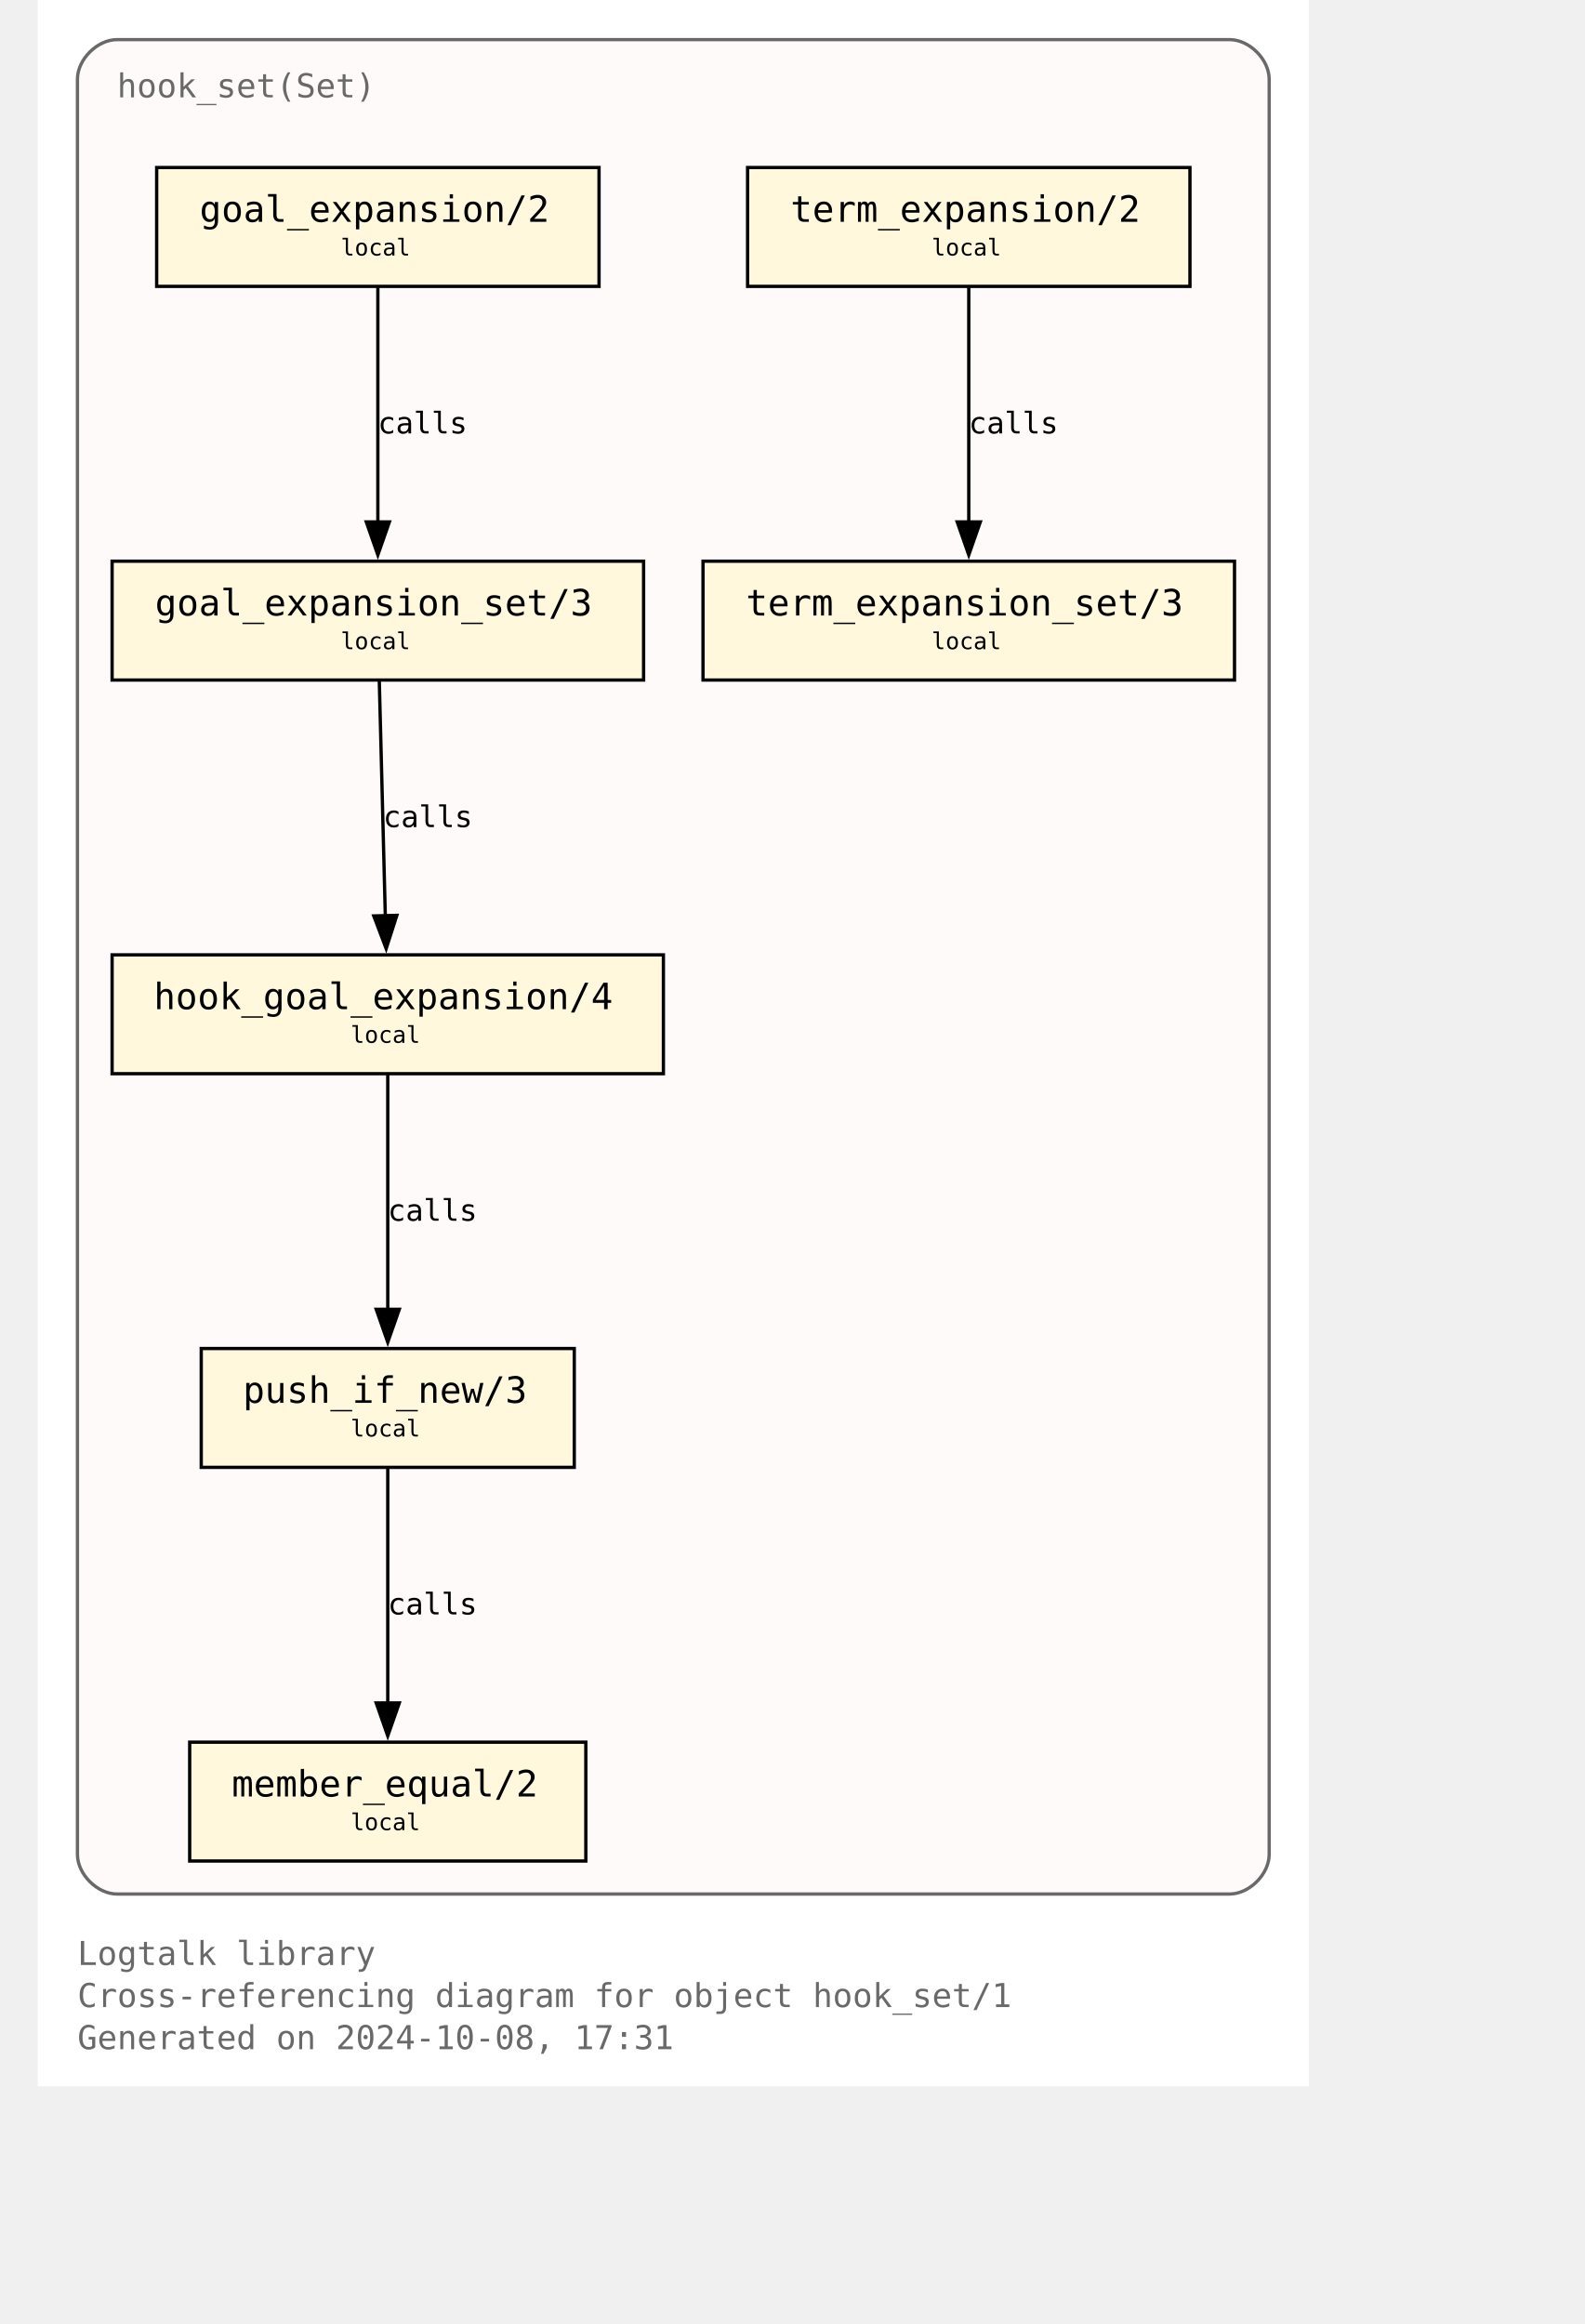
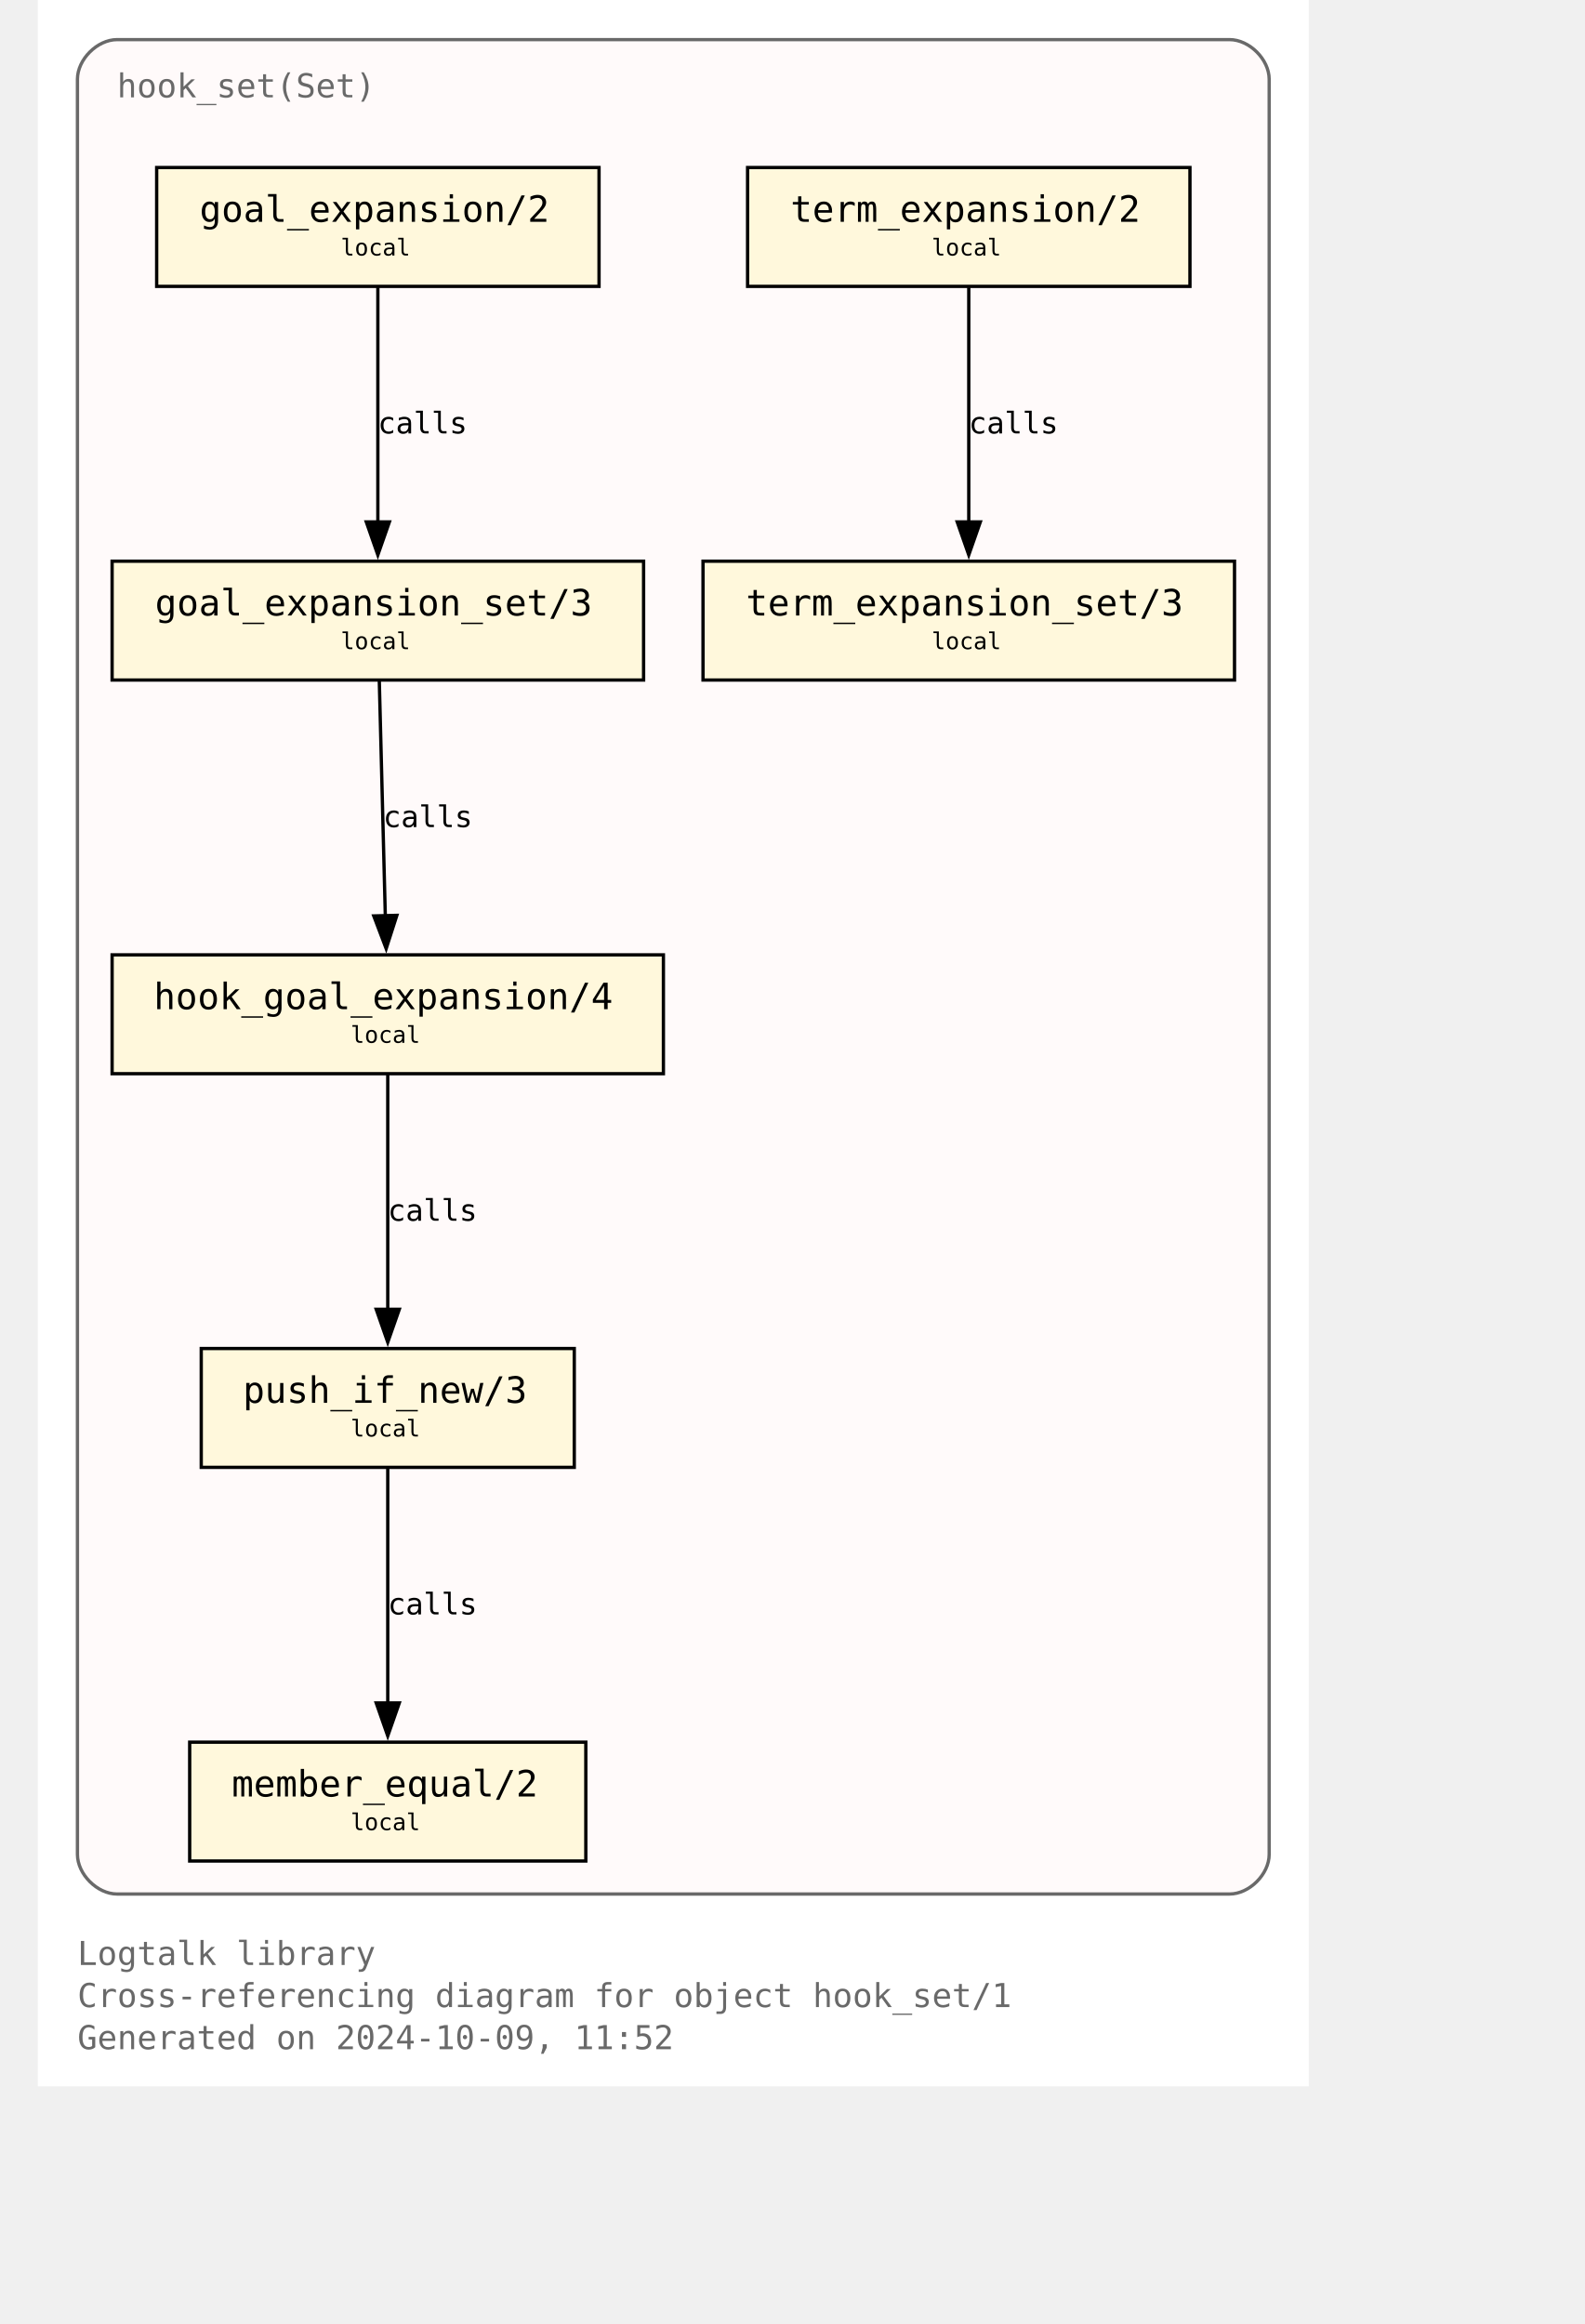
<svg xmlns="http://www.w3.org/2000/svg" xmlns:xlink="http://www.w3.org/1999/xlink" width="529pt" height="776pt" viewBox="72.00 72.00 457.00 704.00">
  <g id="graph0" class="graph" transform="scale(1 1) rotate(0) translate(76 700)">
    <polygon fill="white" stroke="none" points="-4,4 -4,-628 381,-628 381,4 -4,4" />
    <text text-anchor="start" x="8" y="-32.75" font-family="Monospace" font-size="10.00" fill="dimgray">Logtalk library</text>
    <text text-anchor="start" x="8" y="-20" font-family="Monospace" font-size="10.00" fill="dimgray">Cross-referencing diagram for object hook_set/1</text>
-     <text text-anchor="start" x="8" y="-7.25" font-family="Monospace" font-size="10.00" fill="dimgray">Generated on 2024-10-08, 17:31</text>
+     <text text-anchor="start" x="8" y="-7.25" font-family="Monospace" font-size="10.00" fill="dimgray">Generated on 2024-10-09, 11:52</text>
    <g id="clust1" class="cluster">
      <g id="a_clust1">
        <a xlink:title="hook_set(Set)">
          <path fill="snow" stroke="dimgray" d="M20,-54.25C20,-54.25 357,-54.25 357,-54.25 363,-54.25 369,-60.25 369,-66.25 369,-66.25 369,-604 369,-604 369,-610 363,-616 357,-616 357,-616 20,-616 20,-616 14,-616 8,-610 8,-604 8,-604 8,-66.25 8,-66.25 8,-60.25 14,-54.25 20,-54.25" />
          <g id="a_clust1_0">
-             <a xlink:href="https://github.com/LogtalkDotOrg/logtalk3/tree/ee5b3b2889db14fb209c1a9775a8c64d3c4172a5/library/hook_flows/hook_set.lgt" xlink:title="https://github.com/LogtalkDotOrg/logtalk3/tree/ee5b3b2889db14fb209c1a9775a8c64d3c4172a5/library/hook_flows/hook_set.lgt">
+             <a xlink:href="https://github.com/LogtalkDotOrg/logtalk3/tree/c1086ac40792768bd1f8412594f24b55df44a6bb/library/hook_flows/hook_set.lgt" xlink:title="https://github.com/LogtalkDotOrg/logtalk3/tree/c1086ac40792768bd1f8412594f24b55df44a6bb/library/hook_flows/hook_set.lgt">
              <text text-anchor="start" x="20" y="-598.5" font-family="Monospace" font-size="10.00" fill="dimgray">hook_set(Set)</text>
            </a>
          </g>
        </a>
      </g>
    </g>
    <g id="node1" class="node">
      <g id="a_node1">
-         <a xlink:href="https://github.com/LogtalkDotOrg/logtalk3/tree/ee5b3b2889db14fb209c1a9775a8c64d3c4172a5/library/hook_flows/hook_set.lgt#L52" xlink:title="https://github.com/LogtalkDotOrg/logtalk3/tree/ee5b3b2889db14fb209c1a9775a8c64d3c4172a5/library/hook_flows/hook_set.lgt#L52">
+         <a xlink:href="https://github.com/LogtalkDotOrg/logtalk3/tree/c1086ac40792768bd1f8412594f24b55df44a6bb/library/hook_flows/hook_set.lgt#L52" xlink:title="https://github.com/LogtalkDotOrg/logtalk3/tree/c1086ac40792768bd1f8412594f24b55df44a6bb/library/hook_flows/hook_set.lgt#L52">
          <polygon fill="cornsilk" stroke="black" points="166,-577.25 32,-577.25 32,-541.25 166,-541.25 166,-577.25" />
          <text text-anchor="start" x="39.88" y="-561.83" font-family="Monospace" font-size="9.00"> </text>
          <text text-anchor="start" x="45" y="-560.8" font-family="Monospace" font-size="11.00">goal_expansion/2</text>
          <text text-anchor="start" x="152.88" y="-561.83" font-family="Monospace" font-size="9.00"> </text>
          <text text-anchor="start" x="39.88" y="-549.7" font-family="Monospace" font-size="9.00"> </text>
          <text text-anchor="start" x="87.75" y="-550.6" font-family="Monospace" font-size="7.00">local</text>
          <text text-anchor="start" x="152.88" y="-549.7" font-family="Monospace" font-size="9.00"> </text>
        </a>
      </g>
    </g>
    <g id="node4" class="node">
      <g id="a_node4">
-         <a xlink:href="https://github.com/LogtalkDotOrg/logtalk3/tree/ee5b3b2889db14fb209c1a9775a8c64d3c4172a5/library/hook_flows/hook_set.lgt#L56" xlink:title="https://github.com/LogtalkDotOrg/logtalk3/tree/ee5b3b2889db14fb209c1a9775a8c64d3c4172a5/library/hook_flows/hook_set.lgt#L56">
+         <a xlink:href="https://github.com/LogtalkDotOrg/logtalk3/tree/c1086ac40792768bd1f8412594f24b55df44a6bb/library/hook_flows/hook_set.lgt#L56" xlink:title="https://github.com/LogtalkDotOrg/logtalk3/tree/c1086ac40792768bd1f8412594f24b55df44a6bb/library/hook_flows/hook_set.lgt#L56">
          <polygon fill="cornsilk" stroke="black" points="179.5,-458 18.5,-458 18.5,-422 179.5,-422 179.5,-458" />
          <text text-anchor="start" x="26.38" y="-442.57" font-family="Monospace" font-size="9.00"> </text>
          <text text-anchor="start" x="31.5" y="-441.55" font-family="Monospace" font-size="11.00">goal_expansion_set/3</text>
          <text text-anchor="start" x="166.38" y="-442.57" font-family="Monospace" font-size="9.00"> </text>
          <text text-anchor="start" x="26.38" y="-430.45" font-family="Monospace" font-size="9.00"> </text>
          <text text-anchor="start" x="87.75" y="-431.35" font-family="Monospace" font-size="7.00">local</text>
          <text text-anchor="start" x="166.38" y="-430.45" font-family="Monospace" font-size="9.00"> </text>
        </a>
      </g>
    </g>
    <g id="edge2" class="edge">
      <g id="a_edge2">
-         <a xlink:href="https://github.com/LogtalkDotOrg/logtalk3/tree/ee5b3b2889db14fb209c1a9775a8c64d3c4172a5/library/hook_flows/hook_set.lgt#L52" xlink:title="calls">
+         <a xlink:href="https://github.com/LogtalkDotOrg/logtalk3/tree/c1086ac40792768bd1f8412594f24b55df44a6bb/library/hook_flows/hook_set.lgt#L52" xlink:title="calls">
          <path fill="none" stroke="black" d="M99,-540.95C99,-522.25 99,-492.12 99,-469.83" />
          <polygon fill="black" stroke="black" points="102.5,-469.89 99,-459.89 95.5,-469.89 102.5,-469.89" />
        </a>
      </g>
      <g id="a_edge2-label">
-         <a xlink:href="https://github.com/LogtalkDotOrg/logtalk3/tree/ee5b3b2889db14fb209c1a9775a8c64d3c4172a5/library/hook_flows/hook_set.lgt#L52" xlink:title="https://github.com/LogtalkDotOrg/logtalk3/tree/ee5b3b2889db14fb209c1a9775a8c64d3c4172a5/library/hook_flows/hook_set.lgt#L52">
+         <a xlink:href="https://github.com/LogtalkDotOrg/logtalk3/tree/c1086ac40792768bd1f8412594f24b55df44a6bb/library/hook_flows/hook_set.lgt#L52" xlink:title="https://github.com/LogtalkDotOrg/logtalk3/tree/c1086ac40792768bd1f8412594f24b55df44a6bb/library/hook_flows/hook_set.lgt#L52">
          <text text-anchor="start" x="99" y="-496.7" font-family="Monospace" font-size="9.00">calls</text>
        </a>
      </g>
    </g>
    <g id="node2" class="node">
      <g id="a_node2">
-         <a xlink:href="https://github.com/LogtalkDotOrg/logtalk3/tree/ee5b3b2889db14fb209c1a9775a8c64d3c4172a5/library/hook_flows/hook_set.lgt#L40" xlink:title="https://github.com/LogtalkDotOrg/logtalk3/tree/ee5b3b2889db14fb209c1a9775a8c64d3c4172a5/library/hook_flows/hook_set.lgt#L40">
+         <a xlink:href="https://github.com/LogtalkDotOrg/logtalk3/tree/c1086ac40792768bd1f8412594f24b55df44a6bb/library/hook_flows/hook_set.lgt#L40" xlink:title="https://github.com/LogtalkDotOrg/logtalk3/tree/c1086ac40792768bd1f8412594f24b55df44a6bb/library/hook_flows/hook_set.lgt#L40">
          <polygon fill="cornsilk" stroke="black" points="345,-577.25 211,-577.25 211,-541.25 345,-541.25 345,-577.25" />
          <text text-anchor="start" x="218.88" y="-561.83" font-family="Monospace" font-size="9.00"> </text>
          <text text-anchor="start" x="224" y="-560.8" font-family="Monospace" font-size="11.00">term_expansion/2</text>
          <text text-anchor="start" x="331.88" y="-561.83" font-family="Monospace" font-size="9.00"> </text>
          <text text-anchor="start" x="218.88" y="-549.7" font-family="Monospace" font-size="9.00"> </text>
          <text text-anchor="start" x="266.75" y="-550.6" font-family="Monospace" font-size="7.00">local</text>
          <text text-anchor="start" x="331.88" y="-549.7" font-family="Monospace" font-size="9.00"> </text>
        </a>
      </g>
    </g>
    <g id="node3" class="node">
      <g id="a_node3">
-         <a xlink:href="https://github.com/LogtalkDotOrg/logtalk3/tree/ee5b3b2889db14fb209c1a9775a8c64d3c4172a5/library/hook_flows/hook_set.lgt#L44" xlink:title="https://github.com/LogtalkDotOrg/logtalk3/tree/ee5b3b2889db14fb209c1a9775a8c64d3c4172a5/library/hook_flows/hook_set.lgt#L44">
+         <a xlink:href="https://github.com/LogtalkDotOrg/logtalk3/tree/c1086ac40792768bd1f8412594f24b55df44a6bb/library/hook_flows/hook_set.lgt#L44" xlink:title="https://github.com/LogtalkDotOrg/logtalk3/tree/c1086ac40792768bd1f8412594f24b55df44a6bb/library/hook_flows/hook_set.lgt#L44">
          <polygon fill="cornsilk" stroke="black" points="358.5,-458 197.5,-458 197.5,-422 358.5,-422 358.5,-458" />
          <text text-anchor="start" x="205.38" y="-442.57" font-family="Monospace" font-size="9.00"> </text>
          <text text-anchor="start" x="210.5" y="-441.55" font-family="Monospace" font-size="11.00">term_expansion_set/3</text>
          <text text-anchor="start" x="345.38" y="-442.57" font-family="Monospace" font-size="9.00"> </text>
          <text text-anchor="start" x="205.38" y="-430.45" font-family="Monospace" font-size="9.00"> </text>
          <text text-anchor="start" x="266.75" y="-431.35" font-family="Monospace" font-size="7.00">local</text>
          <text text-anchor="start" x="345.38" y="-430.45" font-family="Monospace" font-size="9.00"> </text>
        </a>
      </g>
    </g>
    <g id="edge1" class="edge">
      <g id="a_edge1">
-         <a xlink:href="https://github.com/LogtalkDotOrg/logtalk3/tree/ee5b3b2889db14fb209c1a9775a8c64d3c4172a5/library/hook_flows/hook_set.lgt#L40" xlink:title="calls">
+         <a xlink:href="https://github.com/LogtalkDotOrg/logtalk3/tree/c1086ac40792768bd1f8412594f24b55df44a6bb/library/hook_flows/hook_set.lgt#L40" xlink:title="calls">
          <path fill="none" stroke="black" d="M278,-540.95C278,-522.25 278,-492.12 278,-469.83" />
          <polygon fill="black" stroke="black" points="281.5,-469.89 278,-459.89 274.5,-469.89 281.5,-469.89" />
        </a>
      </g>
      <g id="a_edge1-label">
-         <a xlink:href="https://github.com/LogtalkDotOrg/logtalk3/tree/ee5b3b2889db14fb209c1a9775a8c64d3c4172a5/library/hook_flows/hook_set.lgt#L40" xlink:title="https://github.com/LogtalkDotOrg/logtalk3/tree/ee5b3b2889db14fb209c1a9775a8c64d3c4172a5/library/hook_flows/hook_set.lgt#L40">
+         <a xlink:href="https://github.com/LogtalkDotOrg/logtalk3/tree/c1086ac40792768bd1f8412594f24b55df44a6bb/library/hook_flows/hook_set.lgt#L40" xlink:title="https://github.com/LogtalkDotOrg/logtalk3/tree/c1086ac40792768bd1f8412594f24b55df44a6bb/library/hook_flows/hook_set.lgt#L40">
          <text text-anchor="start" x="278" y="-496.7" font-family="Monospace" font-size="9.00">calls</text>
        </a>
      </g>
    </g>
    <g id="node5" class="node">
      <g id="a_node5">
-         <a xlink:href="https://github.com/LogtalkDotOrg/logtalk3/tree/ee5b3b2889db14fb209c1a9775a8c64d3c4172a5/library/hook_flows/hook_set.lgt#L63" xlink:title="https://github.com/LogtalkDotOrg/logtalk3/tree/ee5b3b2889db14fb209c1a9775a8c64d3c4172a5/library/hook_flows/hook_set.lgt#L63">
+         <a xlink:href="https://github.com/LogtalkDotOrg/logtalk3/tree/c1086ac40792768bd1f8412594f24b55df44a6bb/library/hook_flows/hook_set.lgt#L63" xlink:title="https://github.com/LogtalkDotOrg/logtalk3/tree/c1086ac40792768bd1f8412594f24b55df44a6bb/library/hook_flows/hook_set.lgt#L63">
          <polygon fill="cornsilk" stroke="black" points="185.5,-338.75 18.5,-338.75 18.5,-302.75 185.5,-302.75 185.5,-338.75" />
          <text text-anchor="start" x="26.38" y="-323.32" font-family="Monospace" font-size="9.00"> </text>
          <text text-anchor="start" x="31.12" y="-322.3" font-family="Monospace" font-size="11.00">hook_goal_expansion/4</text>
          <text text-anchor="start" x="172.38" y="-323.32" font-family="Monospace" font-size="9.00"> </text>
          <text text-anchor="start" x="26.38" y="-311.2" font-family="Monospace" font-size="9.00"> </text>
          <text text-anchor="start" x="90.75" y="-312.1" font-family="Monospace" font-size="7.00">local</text>
          <text text-anchor="start" x="172.38" y="-311.2" font-family="Monospace" font-size="9.00"> </text>
        </a>
      </g>
    </g>
    <g id="edge3" class="edge">
      <g id="a_edge3">
-         <a xlink:href="https://github.com/LogtalkDotOrg/logtalk3/tree/ee5b3b2889db14fb209c1a9775a8c64d3c4172a5/library/hook_flows/hook_set.lgt#L56" xlink:title="calls">
+         <a xlink:href="https://github.com/LogtalkDotOrg/logtalk3/tree/c1086ac40792768bd1f8412594f24b55df44a6bb/library/hook_flows/hook_set.lgt#L56" xlink:title="calls">
          <path fill="none" stroke="black" d="M99.44,-421.7C99.92,-403 100.69,-372.87 101.26,-350.58" />
          <polygon fill="black" stroke="black" points="104.76,-350.72 101.52,-340.63 97.76,-350.54 104.76,-350.72" />
        </a>
      </g>
      <g id="a_edge3-label">
-         <a xlink:href="https://github.com/LogtalkDotOrg/logtalk3/tree/ee5b3b2889db14fb209c1a9775a8c64d3c4172a5/library/hook_flows/hook_set.lgt#L56" xlink:title="https://github.com/LogtalkDotOrg/logtalk3/tree/ee5b3b2889db14fb209c1a9775a8c64d3c4172a5/library/hook_flows/hook_set.lgt#L56">
+         <a xlink:href="https://github.com/LogtalkDotOrg/logtalk3/tree/c1086ac40792768bd1f8412594f24b55df44a6bb/library/hook_flows/hook_set.lgt#L56" xlink:title="https://github.com/LogtalkDotOrg/logtalk3/tree/c1086ac40792768bd1f8412594f24b55df44a6bb/library/hook_flows/hook_set.lgt#L56">
          <text text-anchor="start" x="100.59" y="-377.45" font-family="Monospace" font-size="9.00">calls</text>
        </a>
      </g>
    </g>
    <g id="node6" class="node">
      <g id="a_node6">
-         <a xlink:href="https://github.com/LogtalkDotOrg/logtalk3/tree/ee5b3b2889db14fb209c1a9775a8c64d3c4172a5/library/hook_flows/hook_set.lgt#L78" xlink:title="https://github.com/LogtalkDotOrg/logtalk3/tree/ee5b3b2889db14fb209c1a9775a8c64d3c4172a5/library/hook_flows/hook_set.lgt#L78">
+         <a xlink:href="https://github.com/LogtalkDotOrg/logtalk3/tree/c1086ac40792768bd1f8412594f24b55df44a6bb/library/hook_flows/hook_set.lgt#L78" xlink:title="https://github.com/LogtalkDotOrg/logtalk3/tree/c1086ac40792768bd1f8412594f24b55df44a6bb/library/hook_flows/hook_set.lgt#L78">
          <polygon fill="cornsilk" stroke="black" points="158.5,-219.5 45.5,-219.5 45.5,-183.5 158.5,-183.5 158.5,-219.5" />
          <text text-anchor="start" x="53.38" y="-204.07" font-family="Monospace" font-size="9.00"> </text>
          <text text-anchor="start" x="58.12" y="-203.05" font-family="Monospace" font-size="11.00">push_if_new/3</text>
          <text text-anchor="start" x="145.38" y="-204.07" font-family="Monospace" font-size="9.00"> </text>
          <text text-anchor="start" x="53.38" y="-191.95" font-family="Monospace" font-size="9.00"> </text>
          <text text-anchor="start" x="90.75" y="-192.85" font-family="Monospace" font-size="7.00">local</text>
          <text text-anchor="start" x="145.38" y="-191.95" font-family="Monospace" font-size="9.00"> </text>
        </a>
      </g>
    </g>
    <g id="edge4" class="edge">
      <g id="a_edge4">
-         <a xlink:href="https://github.com/LogtalkDotOrg/logtalk3/tree/ee5b3b2889db14fb209c1a9775a8c64d3c4172a5/library/hook_flows/hook_set.lgt#L63" xlink:title="calls">
+         <a xlink:href="https://github.com/LogtalkDotOrg/logtalk3/tree/c1086ac40792768bd1f8412594f24b55df44a6bb/library/hook_flows/hook_set.lgt#L63" xlink:title="calls">
          <path fill="none" stroke="black" d="M102,-302.45C102,-283.75 102,-253.62 102,-231.33" />
          <polygon fill="black" stroke="black" points="105.5,-231.39 102,-221.39 98.5,-231.39 105.5,-231.39" />
        </a>
      </g>
      <g id="a_edge4-label">
-         <a xlink:href="https://github.com/LogtalkDotOrg/logtalk3/tree/ee5b3b2889db14fb209c1a9775a8c64d3c4172a5/library/hook_flows/hook_set.lgt#L63" xlink:title="https://github.com/LogtalkDotOrg/logtalk3/tree/ee5b3b2889db14fb209c1a9775a8c64d3c4172a5/library/hook_flows/hook_set.lgt#L63">
+         <a xlink:href="https://github.com/LogtalkDotOrg/logtalk3/tree/c1086ac40792768bd1f8412594f24b55df44a6bb/library/hook_flows/hook_set.lgt#L63" xlink:title="https://github.com/LogtalkDotOrg/logtalk3/tree/c1086ac40792768bd1f8412594f24b55df44a6bb/library/hook_flows/hook_set.lgt#L63">
          <text text-anchor="start" x="102" y="-258.2" font-family="Monospace" font-size="9.00">calls</text>
        </a>
      </g>
    </g>
    <g id="node7" class="node">
      <g id="a_node7">
-         <a xlink:href="https://github.com/LogtalkDotOrg/logtalk3/tree/ee5b3b2889db14fb209c1a9775a8c64d3c4172a5/library/hook_flows/hook_set.lgt#L81" xlink:title="https://github.com/LogtalkDotOrg/logtalk3/tree/ee5b3b2889db14fb209c1a9775a8c64d3c4172a5/library/hook_flows/hook_set.lgt#L81">
+         <a xlink:href="https://github.com/LogtalkDotOrg/logtalk3/tree/c1086ac40792768bd1f8412594f24b55df44a6bb/library/hook_flows/hook_set.lgt#L81" xlink:title="https://github.com/LogtalkDotOrg/logtalk3/tree/c1086ac40792768bd1f8412594f24b55df44a6bb/library/hook_flows/hook_set.lgt#L81">
          <polygon fill="cornsilk" stroke="black" points="162,-100.25 42,-100.25 42,-64.25 162,-64.25 162,-100.25" />
          <text text-anchor="start" x="49.88" y="-84.83" font-family="Monospace" font-size="9.00"> </text>
          <text text-anchor="start" x="54.75" y="-83.8" font-family="Monospace" font-size="11.00">member_equal/2</text>
          <text text-anchor="start" x="148.88" y="-84.83" font-family="Monospace" font-size="9.00"> </text>
          <text text-anchor="start" x="49.88" y="-72.7" font-family="Monospace" font-size="9.00"> </text>
          <text text-anchor="start" x="90.75" y="-73.6" font-family="Monospace" font-size="7.00">local</text>
          <text text-anchor="start" x="148.88" y="-72.7" font-family="Monospace" font-size="9.00"> </text>
        </a>
      </g>
    </g>
    <g id="edge5" class="edge">
      <g id="a_edge5">
-         <a xlink:href="https://github.com/LogtalkDotOrg/logtalk3/tree/ee5b3b2889db14fb209c1a9775a8c64d3c4172a5/library/hook_flows/hook_set.lgt#L78" xlink:title="calls">
+         <a xlink:href="https://github.com/LogtalkDotOrg/logtalk3/tree/c1086ac40792768bd1f8412594f24b55df44a6bb/library/hook_flows/hook_set.lgt#L78" xlink:title="calls">
          <path fill="none" stroke="black" d="M102,-183.2C102,-164.5 102,-134.37 102,-112.08" />
          <polygon fill="black" stroke="black" points="105.5,-112.14 102,-102.14 98.5,-112.14 105.5,-112.14" />
        </a>
      </g>
      <g id="a_edge5-label">
-         <a xlink:href="https://github.com/LogtalkDotOrg/logtalk3/tree/ee5b3b2889db14fb209c1a9775a8c64d3c4172a5/library/hook_flows/hook_set.lgt#L78" xlink:title="https://github.com/LogtalkDotOrg/logtalk3/tree/ee5b3b2889db14fb209c1a9775a8c64d3c4172a5/library/hook_flows/hook_set.lgt#L78">
+         <a xlink:href="https://github.com/LogtalkDotOrg/logtalk3/tree/c1086ac40792768bd1f8412594f24b55df44a6bb/library/hook_flows/hook_set.lgt#L78" xlink:title="https://github.com/LogtalkDotOrg/logtalk3/tree/c1086ac40792768bd1f8412594f24b55df44a6bb/library/hook_flows/hook_set.lgt#L78">
          <text text-anchor="start" x="102" y="-138.95" font-family="Monospace" font-size="9.00">calls</text>
        </a>
      </g>
    </g>
  </g>
</svg>
